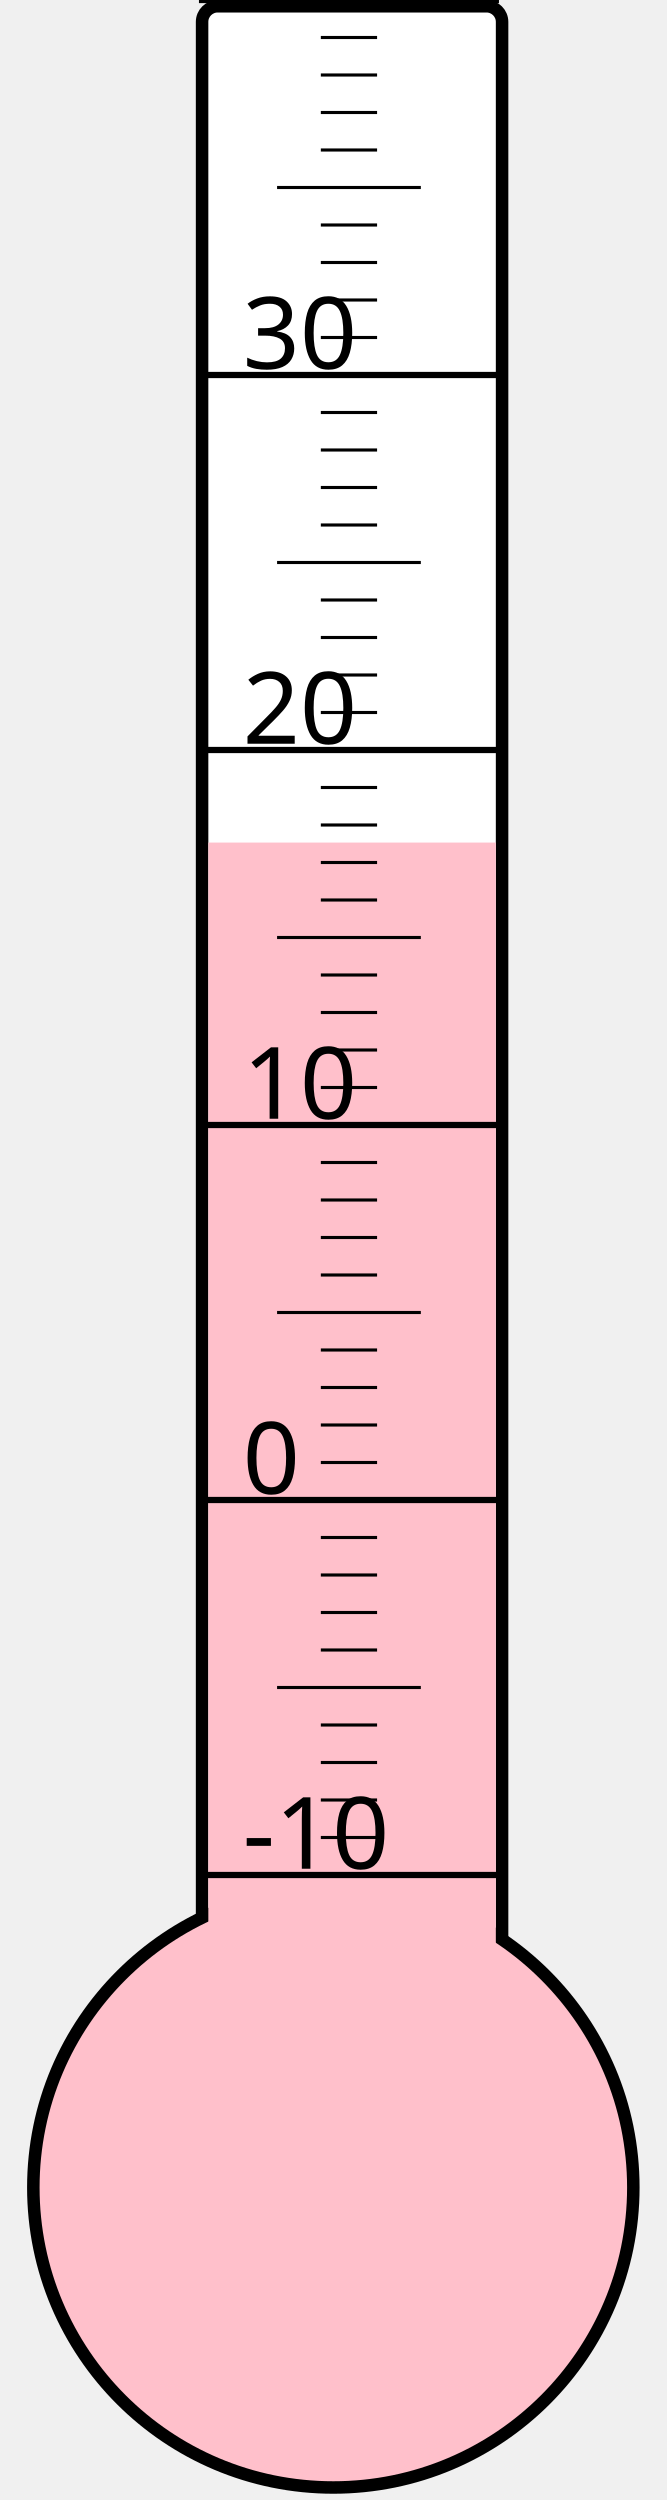
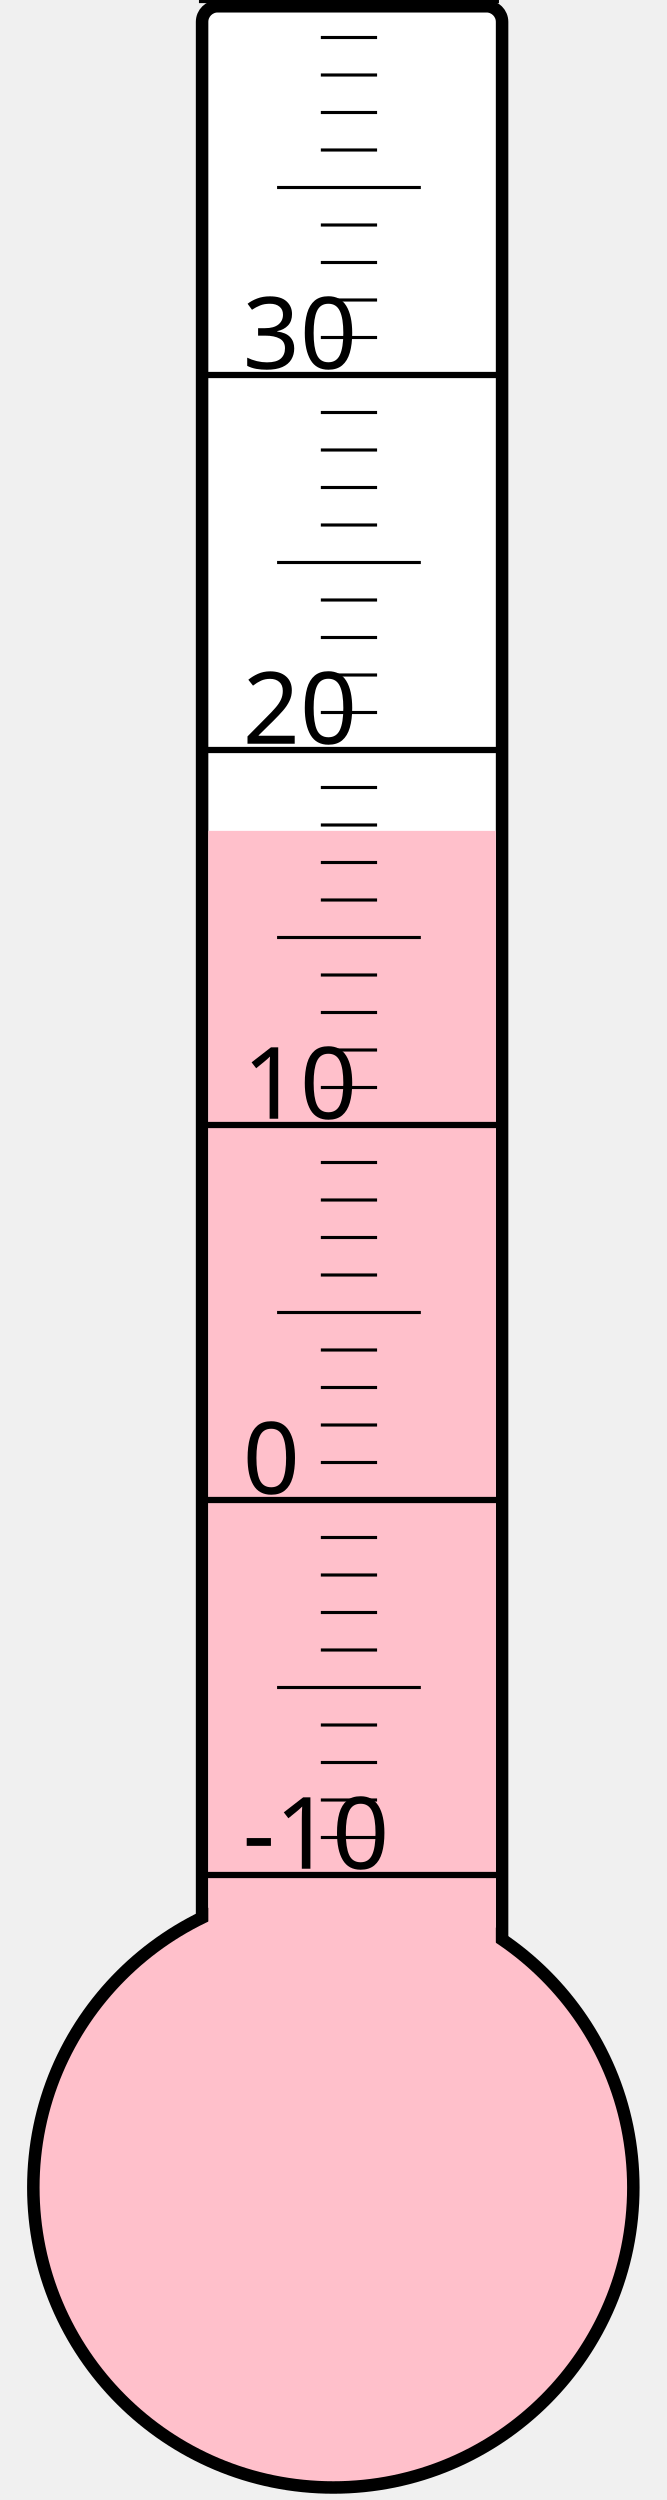
<svg xmlns="http://www.w3.org/2000/svg" width="40px" height="150px" viewBox="0 0 200 800">
  <rect width="200" height="800" x="0" y="0" style="fill: #ffffeb; fill-opacity: 0;" />
  <rect width="96" height="680" x="58" y="2" rx="5" ry="5" style="fill: white; fill-opacity: 1; stroke: black; stroke-width: 4;" />
  <circle cx="100" cy="700" r="96" style="fill: pink; stroke: black; stroke-width: 4;" />
-   <rect width="92" height="430.375" x="60" y="269.625" style="fill: pink; fill-opacity: 1; stroke-width: 0;" />
+   <rect width="92" height="434.125" x="60" y="265.875" style="fill: pink; fill-opacity: 1; stroke-width: 0;" />
  <text x="71" y="598" style="font-family: sans-serif; font-size: 24pt;">-10</text>
  <text x="71" y="478" style="font-family: sans-serif; font-size: 24pt;">0</text>
  <text x="71" y="358" style="font-family: sans-serif; font-size: 24pt;">10</text>
  <text x="71" y="238" style="font-family: sans-serif; font-size: 24pt;">20</text>
  <text x="71" y="118" style="font-family: sans-serif; font-size: 24pt;">30</text>
  <g style="stroke: black;">
    <line x1="57" y1="600" x2="153" y2="600" style="stroke-width: 2;" />
    <line x1="96" y1="588" x2="114" y2="588" style="stroke-width: 1;" />
    <line x1="96" y1="576" x2="114" y2="576" style="stroke-width: 1;" />
    <line x1="96" y1="564" x2="114" y2="564" style="stroke-width: 1;" />
    <line x1="96" y1="552" x2="114" y2="552" style="stroke-width: 1;" />
    <line x1="82" y1="540" x2="128" y2="540" style="stroke-width: 1;" />
    <line x1="96" y1="528" x2="114" y2="528" style="stroke-width: 1;" />
    <line x1="96" y1="516" x2="114" y2="516" style="stroke-width: 1;" />
    <line x1="96" y1="504" x2="114" y2="504" style="stroke-width: 1;" />
    <line x1="96" y1="492" x2="114" y2="492" style="stroke-width: 1;" />
    <line x1="57" y1="480" x2="153" y2="480" style="stroke-width: 2;" />
    <line x1="96" y1="468" x2="114" y2="468" style="stroke-width: 1;" />
    <line x1="96" y1="456" x2="114" y2="456" style="stroke-width: 1;" />
    <line x1="96" y1="444" x2="114" y2="444" style="stroke-width: 1;" />
    <line x1="96" y1="432" x2="114" y2="432" style="stroke-width: 1;" />
    <line x1="82" y1="420" x2="128" y2="420" style="stroke-width: 1;" />
    <line x1="96" y1="408" x2="114" y2="408" style="stroke-width: 1;" />
    <line x1="96" y1="396" x2="114" y2="396" style="stroke-width: 1;" />
    <line x1="96" y1="384" x2="114" y2="384" style="stroke-width: 1;" />
    <line x1="96" y1="372" x2="114" y2="372" style="stroke-width: 1;" />
    <line x1="57" y1="360" x2="153" y2="360" style="stroke-width: 2;" />
    <line x1="96" y1="348" x2="114" y2="348" style="stroke-width: 1;" />
    <line x1="96" y1="336" x2="114" y2="336" style="stroke-width: 1;" />
    <line x1="96" y1="324" x2="114" y2="324" style="stroke-width: 1;" />
    <line x1="96" y1="312" x2="114" y2="312" style="stroke-width: 1;" />
    <line x1="82" y1="300" x2="128" y2="300" style="stroke-width: 1;" />
    <line x1="96" y1="288" x2="114" y2="288" style="stroke-width: 1;" />
    <line x1="96" y1="276" x2="114" y2="276" style="stroke-width: 1;" />
    <line x1="96" y1="264" x2="114" y2="264" style="stroke-width: 1;" />
    <line x1="96" y1="252" x2="114" y2="252" style="stroke-width: 1;" />
    <line x1="57" y1="240" x2="153" y2="240" style="stroke-width: 2;" />
    <line x1="96" y1="228" x2="114" y2="228" style="stroke-width: 1;" />
    <line x1="96" y1="216" x2="114" y2="216" style="stroke-width: 1;" />
    <line x1="96" y1="204" x2="114" y2="204" style="stroke-width: 1;" />
    <line x1="96" y1="192" x2="114" y2="192" style="stroke-width: 1;" />
    <line x1="82" y1="180" x2="128" y2="180" style="stroke-width: 1;" />
    <line x1="96" y1="168" x2="114" y2="168" style="stroke-width: 1;" />
    <line x1="96" y1="156" x2="114" y2="156" style="stroke-width: 1;" />
    <line x1="96" y1="144" x2="114" y2="144" style="stroke-width: 1;" />
    <line x1="96" y1="132" x2="114" y2="132" style="stroke-width: 1;" />
    <line x1="57" y1="120" x2="153" y2="120" style="stroke-width: 2;" />
    <line x1="96" y1="108" x2="114" y2="108" style="stroke-width: 1;" />
    <line x1="96" y1="96" x2="114" y2="96" style="stroke-width: 1;" />
    <line x1="96" y1="84" x2="114" y2="84" style="stroke-width: 1;" />
    <line x1="96" y1="72" x2="114" y2="72" style="stroke-width: 1;" />
    <line x1="82" y1="60" x2="128" y2="60" style="stroke-width: 1;" />
    <line x1="96" y1="48" x2="114" y2="48" style="stroke-width: 1;" />
    <line x1="96" y1="36" x2="114" y2="36" style="stroke-width: 1;" />
    <line x1="96" y1="24" x2="114" y2="24" style="stroke-width: 1;" />
    <line x1="96" y1="12" x2="114" y2="12" style="stroke-width: 1;" />
    <line x1="57" y1="0" x2="153" y2="0" style="stroke-width: 2;" />
  </g>
</svg>
